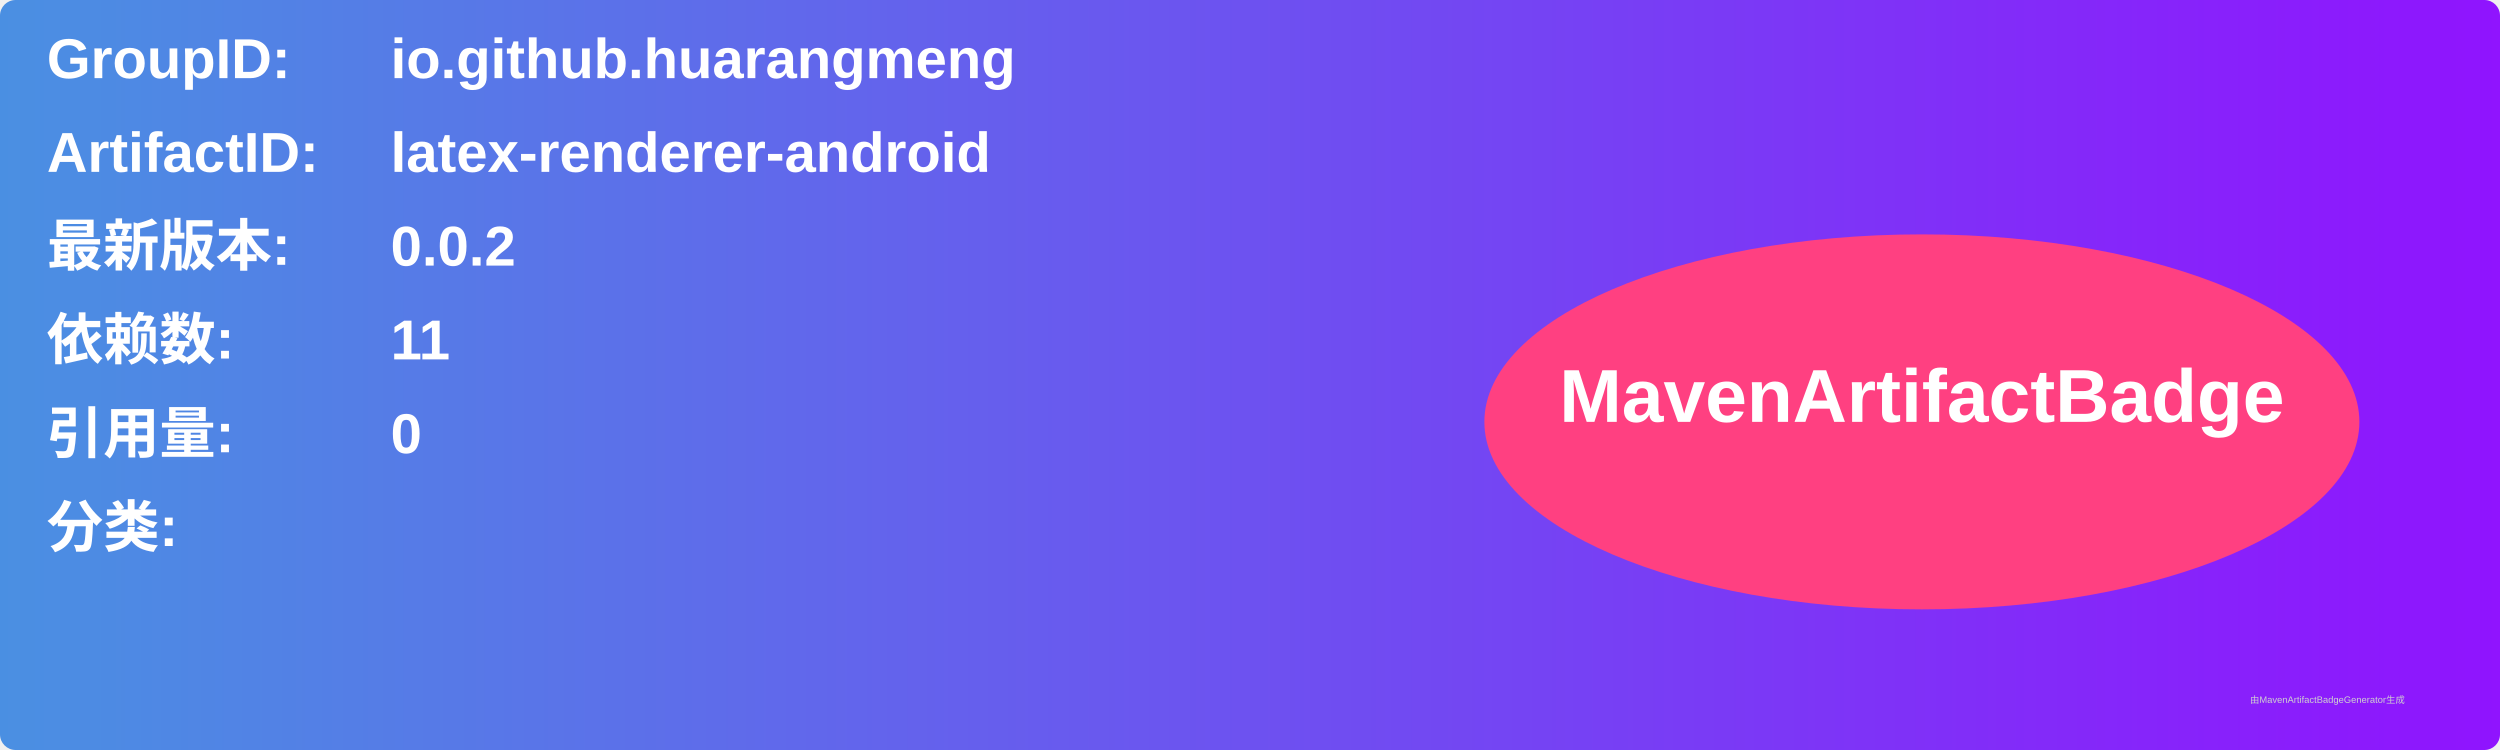
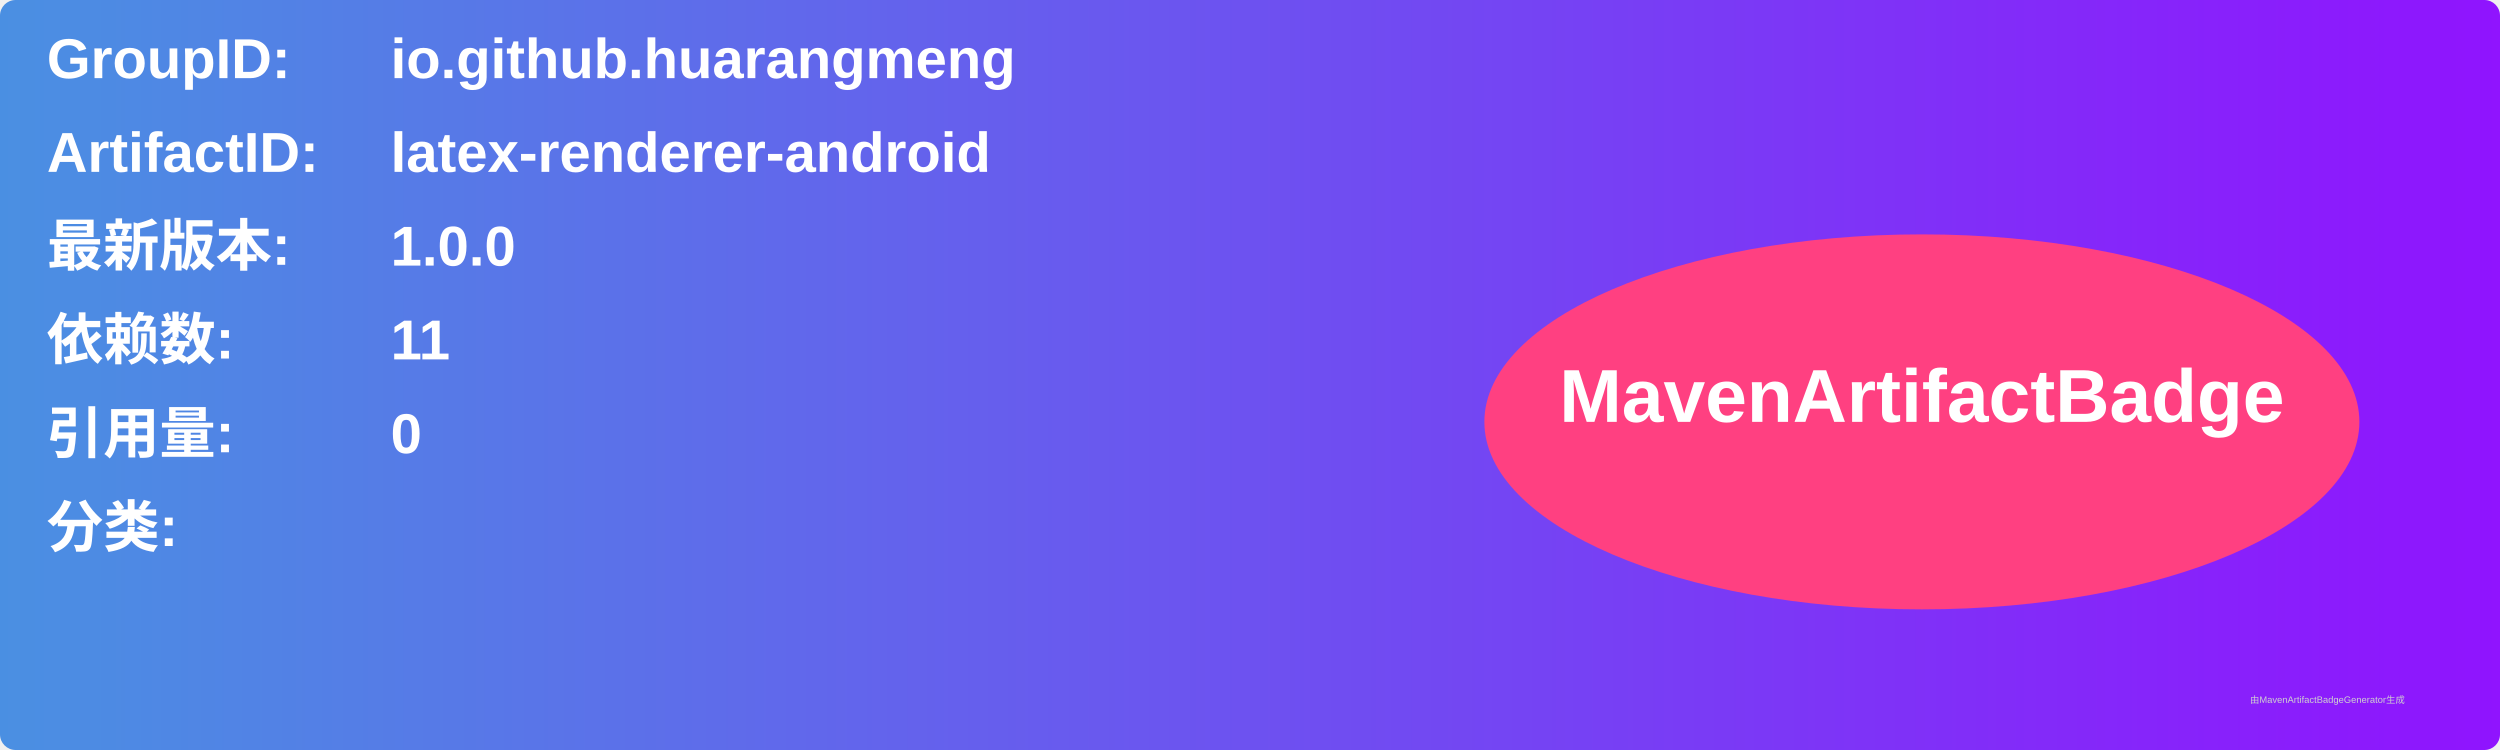
<svg xmlns="http://www.w3.org/2000/svg" width="800" height="240" viewBox="0 0 800 240">
  <linearGradient id="grad" x1="0%" y1="0%" x2="100%" y2="0%">
    <stop offset="0%" stop-color="#4a90e2" />
    <stop offset="100%" stop-color="#9013fe" />
  </linearGradient>
  <rect width="100%" height="100%" rx="5" ry="5" fill="url(#grad)" />
  <g transform="translate(15, 15)">
    <text x="0" y="10" font-family="Arial" font-size="18" fill="white" font-weight="bold" width="260">GroupID:</text>
    <text x="110" y="10" font-family="Arial" font-size="18" fill="white" font-weight="bold" width="460">io.github.huarangmeng</text>
    <text x="0" y="40" font-family="Arial" font-size="18" fill="white" font-weight="bold" width="260">ArtifactID:</text>
    <text x="110" y="40" font-family="Arial" font-size="18" fill="white" font-weight="bold" width="460">latex-renderer-android</text>
    <text x="0" y="70" font-family="Arial" font-size="18" fill="white" font-weight="bold">最新版本:</text>
    <text x="110" y="70" font-family="Arial" font-size="18" fill="white" font-weight="bold">
-       <tspan font-weight="bold">0.0.2</tspan>
+       <tspan font-weight="bold">1.0.0</tspan>
    </text>
    <text x="0" y="100" font-family="Arial" font-size="18" fill="white" font-weight="bold">依赖数: </text>
    <text x="110" y="100" font-family="Arial" font-size="18" fill="white">
      <tspan font-weight="bold">11</tspan>
    </text>
    <text x="0" y="130" font-family="Arial" font-size="18" fill="white" font-weight="bold">引用量: </text>
    <text x="110" y="130" font-family="Arial" font-size="18" fill="white">
      <tspan font-weight="bold">0</tspan>
    </text>
    <text x="0" y="160" font-family="Arial" font-size="18" fill="white" font-weight="bold">分类:</text>
    <text x="10" y="190" font-family="Arial" font-size="10" fill="white">
      <tspan font-weight="bold" />
    </text>
    <ellipse cx="600" cy="120" rx="140" ry="60" fill="#ff4081" />
    <text x="600" y="120" text-anchor="middle" font-family="Arial" font-size="24" fill="white" font-weight="bold">MavenArtifactBadge</text>
  </g>
  <text x="720" y="225" font-family="Arial" font-size="3" fill="#d0d0d0">由MavenArtifactBadgeGenerator生成</text>
</svg>
